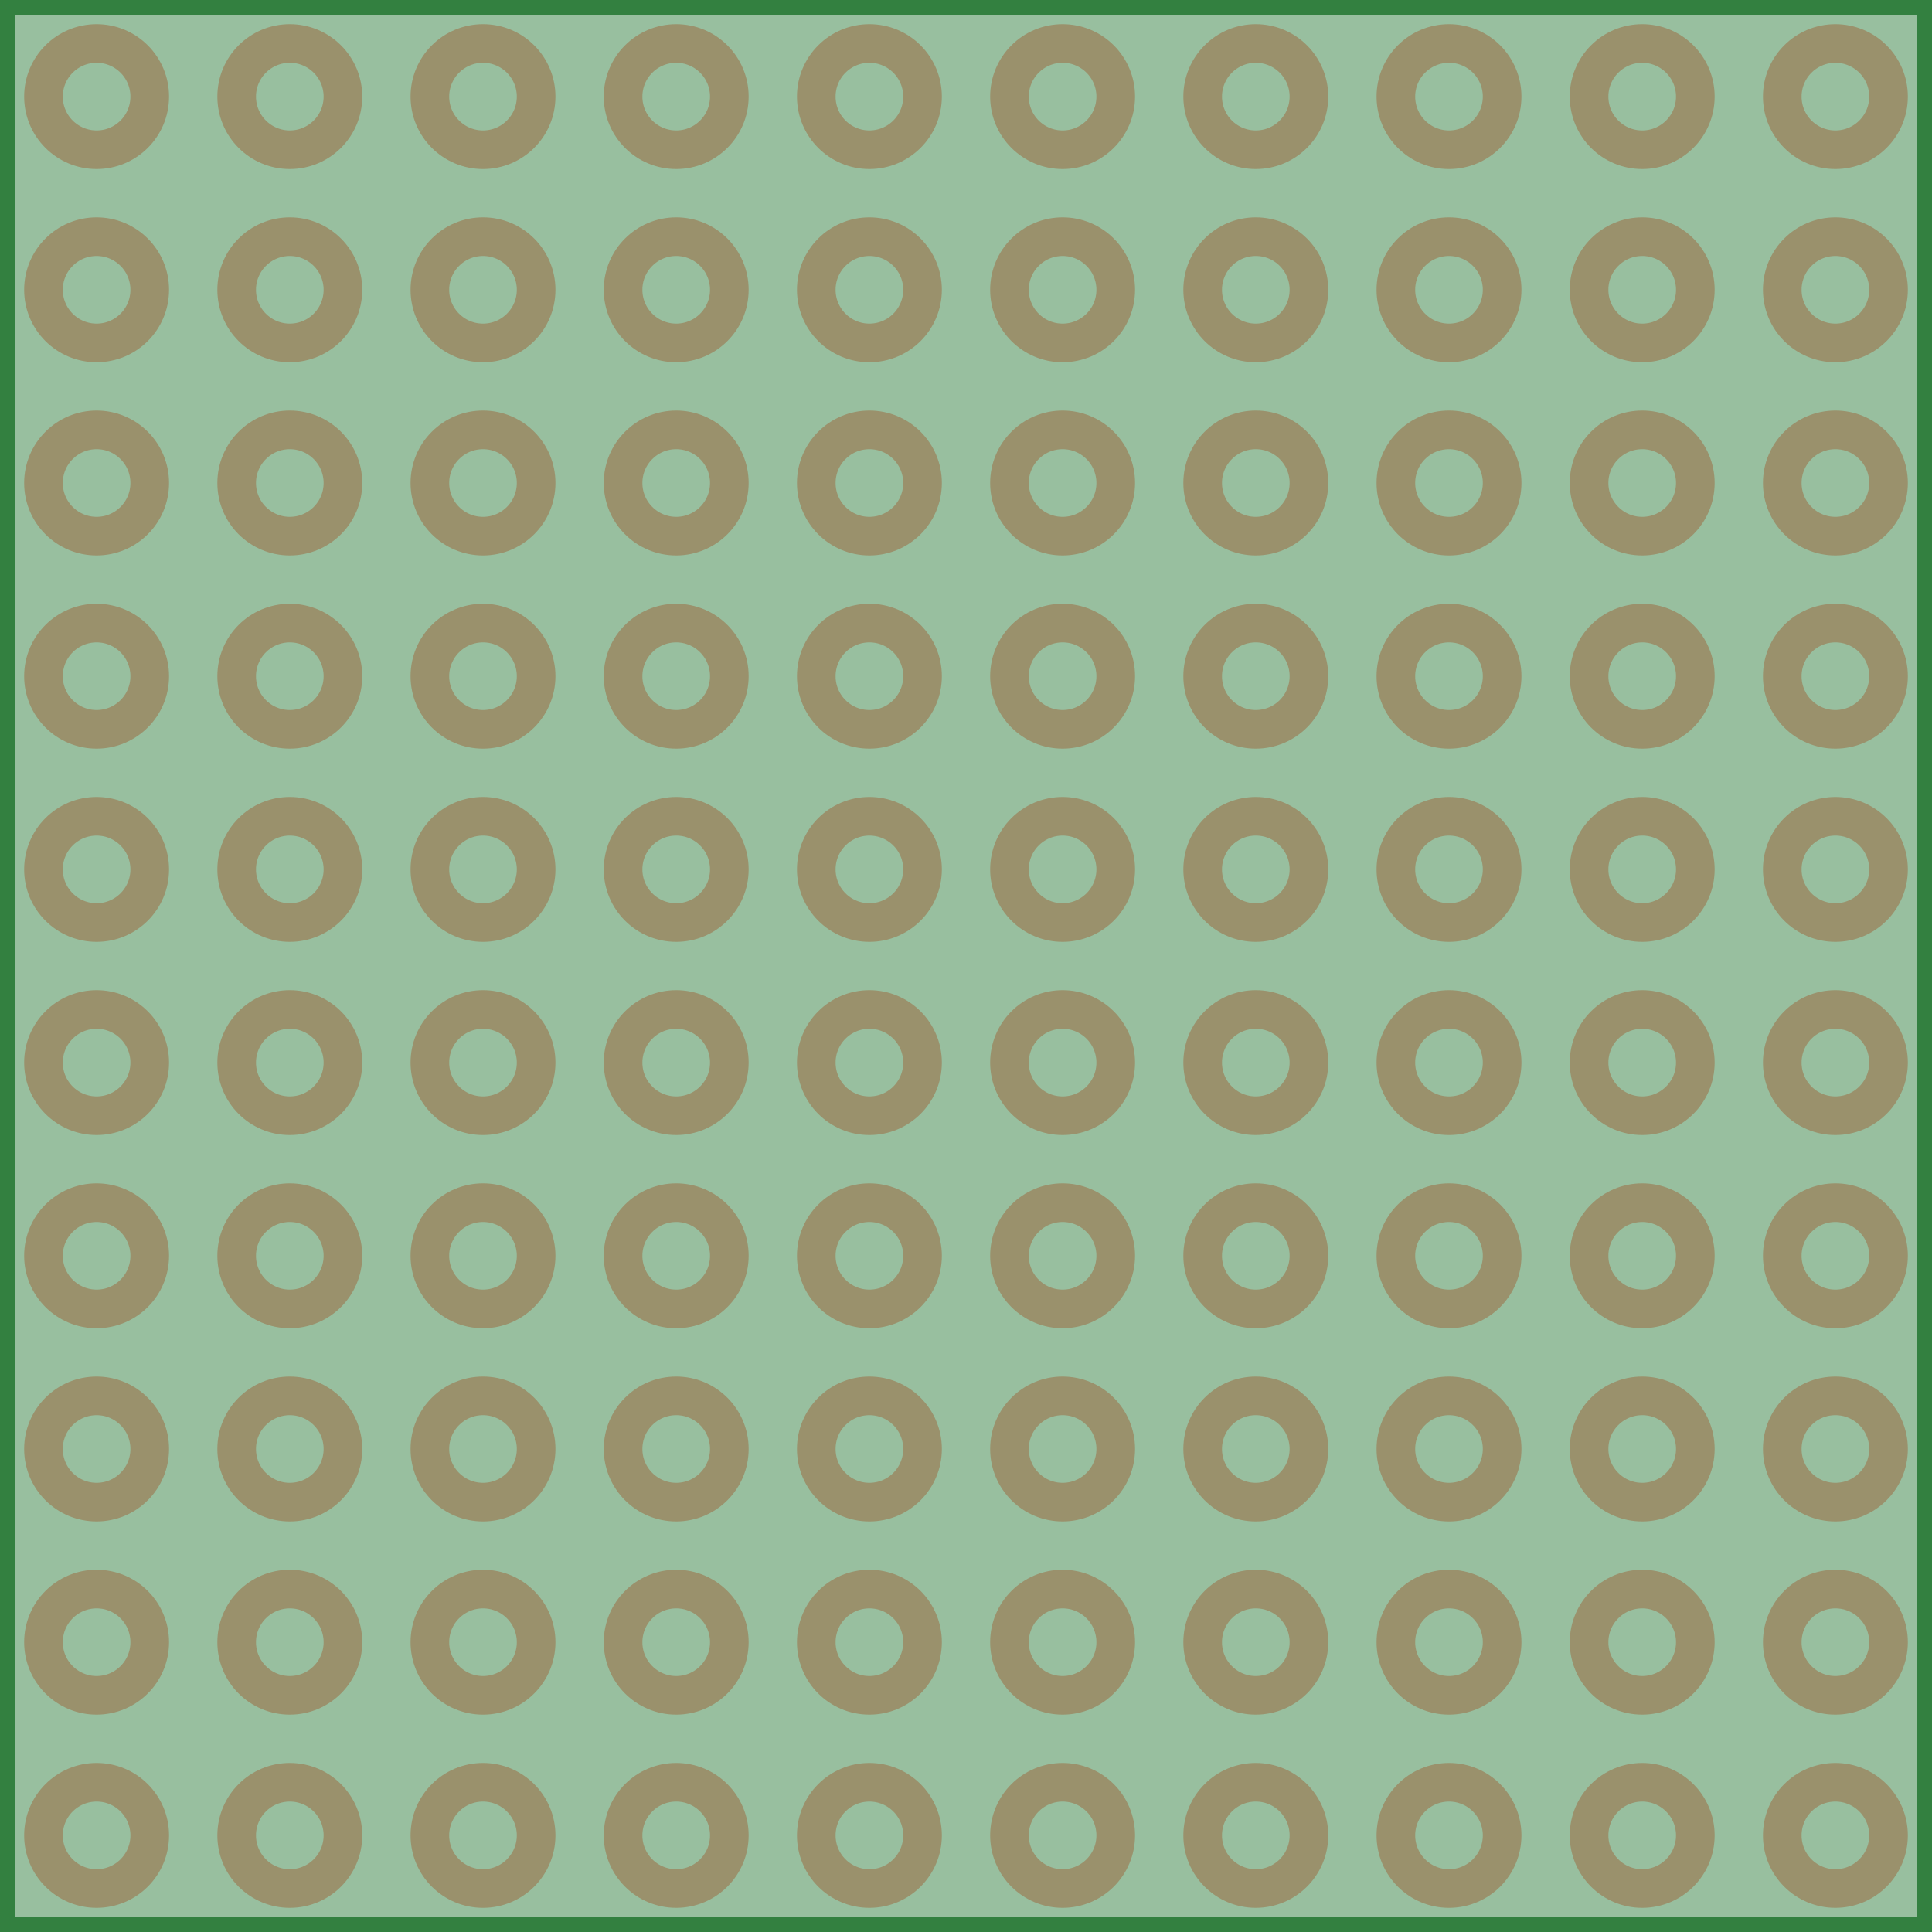
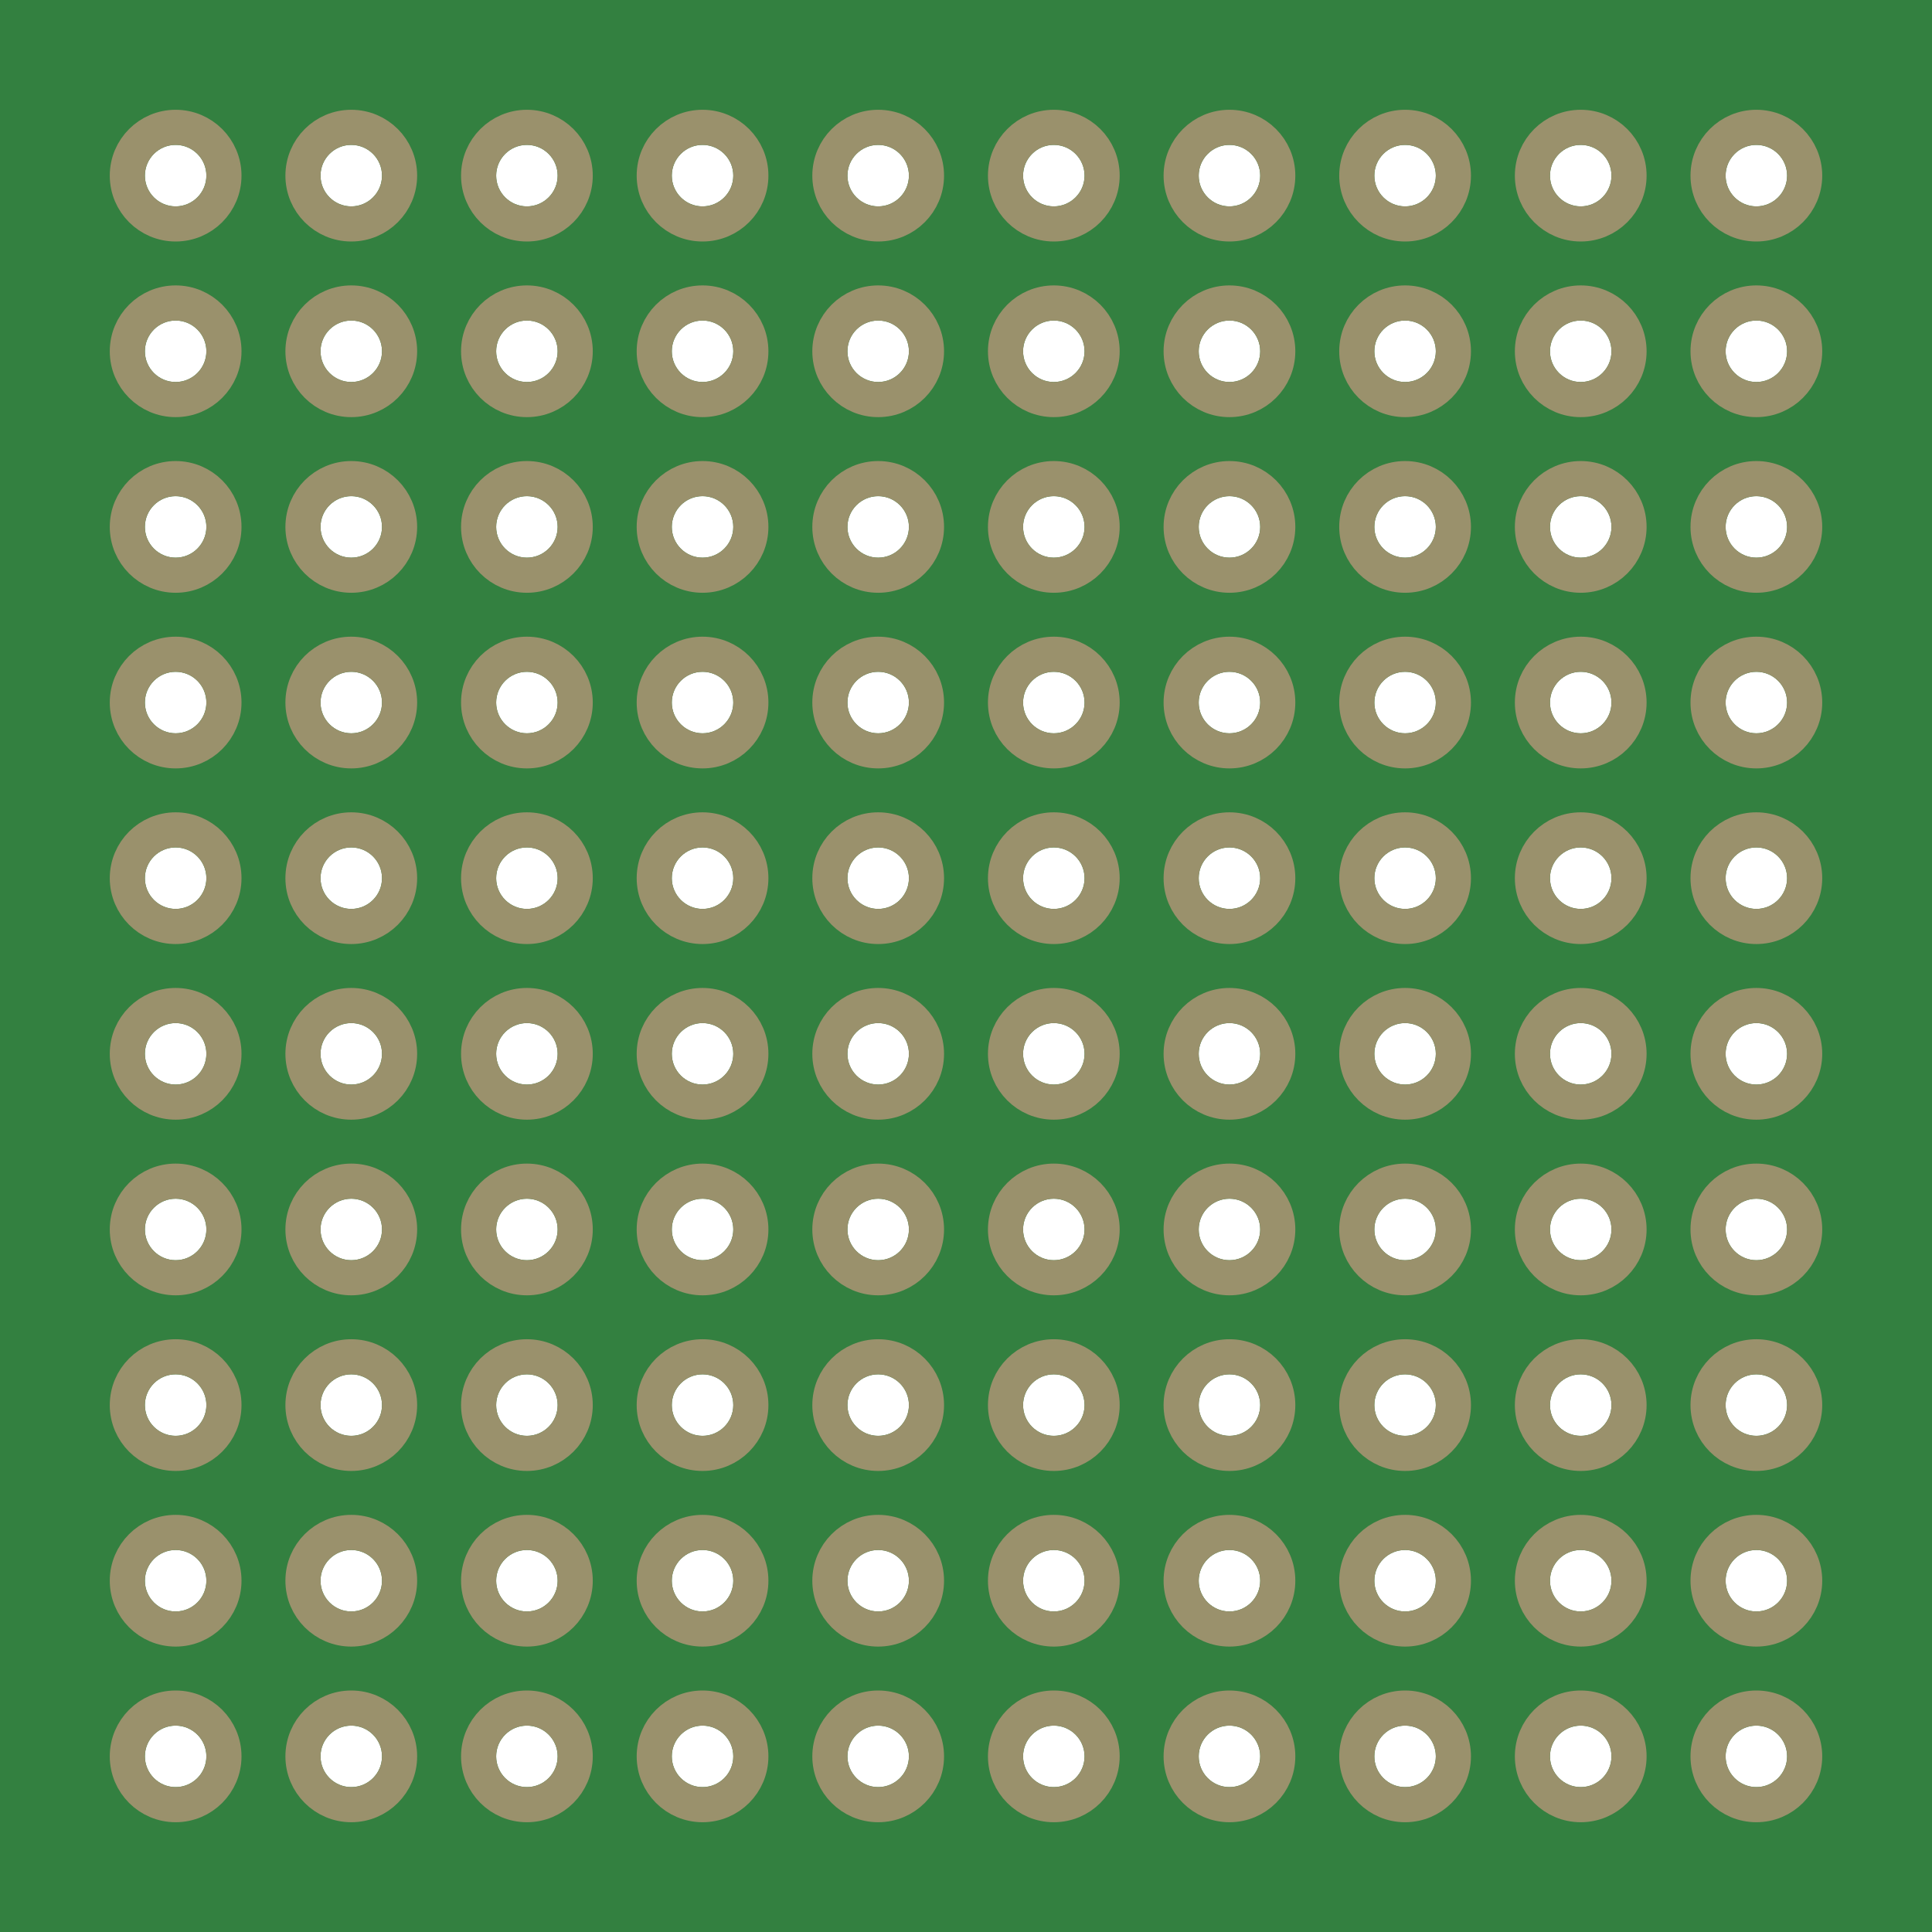
- <svg xmlns="http://www.w3.org/2000/svg" width="1in" height="1in" viewBox="0 0 1000 1000">
-   <g id="board">
-     <rect id="boardoutline" stroke-width="8" stroke="#338040" fill="#338040" style="fill-opacity:0.5;stroke-opacity:1" width="992" height="992" x="4" y="4" />
-     <circle fill="none" cx="50" cy="50" connectorname="0.0" stroke="#9A916C" r="27.5" id="connector0pin" stroke-width="20" />
-     <circle fill="none" cx="150" cy="50" connectorname="1.0" stroke="#9A916C" r="27.5" id="connector1pin" stroke-width="20" />
-     <circle fill="none" cx="250" cy="50" connectorname="2.0" stroke="#9A916C" r="27.5" id="connector2pin" stroke-width="20" />
-     <circle fill="none" cx="350" cy="50" connectorname="3.0" stroke="#9A916C" r="27.5" id="connector3pin" stroke-width="20" />
-     <circle fill="none" cx="450" cy="50" connectorname="4.0" stroke="#9A916C" r="27.5" id="connector4pin" stroke-width="20" />
-     <circle fill="none" cx="550" cy="50" connectorname="5.0" stroke="#9A916C" r="27.5" id="connector5pin" stroke-width="20" />
-     <circle fill="none" cx="650" cy="50" connectorname="6.0" stroke="#9A916C" r="27.5" id="connector6pin" stroke-width="20" />
-     <circle fill="none" cx="750" cy="50" connectorname="7.0" stroke="#9A916C" r="27.5" id="connector7pin" stroke-width="20" />
-     <circle fill="none" cx="850" cy="50" connectorname="8.0" stroke="#9A916C" r="27.5" id="connector8pin" stroke-width="20" />
-     <circle fill="none" cx="950" cy="50" connectorname="9.0" stroke="#9A916C" r="27.5" id="connector9pin" stroke-width="20" />
-     <circle fill="none" cx="50" cy="150" connectorname="0.1" stroke="#9A916C" r="27.5" id="connector200pin" stroke-width="20" />
-     <circle fill="none" cx="150" cy="150" connectorname="1.1" stroke="#9A916C" r="27.5" id="connector201pin" stroke-width="20" />
-     <circle fill="none" cx="250" cy="150" connectorname="2.1" stroke="#9A916C" r="27.5" id="connector202pin" stroke-width="20" />
-     <circle fill="none" cx="350" cy="150" connectorname="3.1" stroke="#9A916C" r="27.5" id="connector203pin" stroke-width="20" />
-     <circle fill="none" cx="450" cy="150" connectorname="4.1" stroke="#9A916C" r="27.5" id="connector204pin" stroke-width="20" />
-     <circle fill="none" cx="550" cy="150" connectorname="5.1" stroke="#9A916C" r="27.5" id="connector205pin" stroke-width="20" />
-     <circle fill="none" cx="650" cy="150" connectorname="6.1" stroke="#9A916C" r="27.5" id="connector206pin" stroke-width="20" />
-     <circle fill="none" cx="750" cy="150" connectorname="7.1" stroke="#9A916C" r="27.5" id="connector207pin" stroke-width="20" />
-     <circle fill="none" cx="850" cy="150" connectorname="8.1" stroke="#9A916C" r="27.5" id="connector208pin" stroke-width="20" />
-     <circle fill="none" cx="950" cy="150" connectorname="9.1" stroke="#9A916C" r="27.5" id="connector209pin" stroke-width="20" />
-     <circle fill="none" cx="50" cy="250" connectorname="0.2" stroke="#9A916C" r="27.5" id="connector400pin" stroke-width="20" />
-     <circle fill="none" cx="150" cy="250" connectorname="1.2" stroke="#9A916C" r="27.5" id="connector401pin" stroke-width="20" />
-     <circle fill="none" cx="250" cy="250" connectorname="2.2" stroke="#9A916C" r="27.5" id="connector402pin" stroke-width="20" />
-     <circle fill="none" cx="350" cy="250" connectorname="3.2" stroke="#9A916C" r="27.5" id="connector403pin" stroke-width="20" />
-     <circle fill="none" cx="450" cy="250" connectorname="4.2" stroke="#9A916C" r="27.5" id="connector404pin" stroke-width="20" />
-     <circle fill="none" cx="550" cy="250" connectorname="5.2" stroke="#9A916C" r="27.5" id="connector405pin" stroke-width="20" />
-     <circle fill="none" cx="650" cy="250" connectorname="6.2" stroke="#9A916C" r="27.5" id="connector406pin" stroke-width="20" />
-     <circle fill="none" cx="750" cy="250" connectorname="7.2" stroke="#9A916C" r="27.5" id="connector407pin" stroke-width="20" />
-     <circle fill="none" cx="850" cy="250" connectorname="8.2" stroke="#9A916C" r="27.5" id="connector408pin" stroke-width="20" />
-     <circle fill="none" cx="950" cy="250" connectorname="9.2" stroke="#9A916C" r="27.5" id="connector409pin" stroke-width="20" />
-     <circle fill="none" cx="50" cy="350" connectorname="0.3" stroke="#9A916C" r="27.5" id="connector600pin" stroke-width="20" />
-     <circle fill="none" cx="150" cy="350" connectorname="1.3" stroke="#9A916C" r="27.5" id="connector601pin" stroke-width="20" />
-     <circle fill="none" cx="250" cy="350" connectorname="2.3" stroke="#9A916C" r="27.5" id="connector602pin" stroke-width="20" />
-     <circle fill="none" cx="350" cy="350" connectorname="3.3" stroke="#9A916C" r="27.5" id="connector603pin" stroke-width="20" />
-     <circle fill="none" cx="450" cy="350" connectorname="4.3" stroke="#9A916C" r="27.5" id="connector604pin" stroke-width="20" />
-     <circle fill="none" cx="550" cy="350" connectorname="5.3" stroke="#9A916C" r="27.5" id="connector605pin" stroke-width="20" />
-     <circle fill="none" cx="650" cy="350" connectorname="6.3" stroke="#9A916C" r="27.5" id="connector606pin" stroke-width="20" />
-     <circle fill="none" cx="750" cy="350" connectorname="7.3" stroke="#9A916C" r="27.5" id="connector607pin" stroke-width="20" />
-     <circle fill="none" cx="850" cy="350" connectorname="8.3" stroke="#9A916C" r="27.5" id="connector608pin" stroke-width="20" />
-     <circle fill="none" cx="950" cy="350" connectorname="9.3" stroke="#9A916C" r="27.5" id="connector609pin" stroke-width="20" />
-     <circle fill="none" cx="50" cy="450" connectorname="0.4" stroke="#9A916C" r="27.5" id="connector800pin" stroke-width="20" />
-     <circle fill="none" cx="150" cy="450" connectorname="1.4" stroke="#9A916C" r="27.5" id="connector801pin" stroke-width="20" />
-     <circle fill="none" cx="250" cy="450" connectorname="2.4" stroke="#9A916C" r="27.5" id="connector802pin" stroke-width="20" />
-     <circle fill="none" cx="350" cy="450" connectorname="3.4" stroke="#9A916C" r="27.5" id="connector803pin" stroke-width="20" />
-     <circle fill="none" cx="450" cy="450" connectorname="4.4" stroke="#9A916C" r="27.5" id="connector804pin" stroke-width="20" />
-     <circle fill="none" cx="550" cy="450" connectorname="5.4" stroke="#9A916C" r="27.5" id="connector805pin" stroke-width="20" />
-     <circle fill="none" cx="650" cy="450" connectorname="6.4" stroke="#9A916C" r="27.5" id="connector806pin" stroke-width="20" />
-     <circle fill="none" cx="750" cy="450" connectorname="7.4" stroke="#9A916C" r="27.5" id="connector807pin" stroke-width="20" />
-     <circle fill="none" cx="850" cy="450" connectorname="8.4" stroke="#9A916C" r="27.5" id="connector808pin" stroke-width="20" />
-     <circle fill="none" cx="950" cy="450" connectorname="9.4" stroke="#9A916C" r="27.5" id="connector809pin" stroke-width="20" />
-     <circle fill="none" cx="50" cy="550" connectorname="0.5" stroke="#9A916C" r="27.5" id="connector1000pin" stroke-width="20" />
-     <circle fill="none" cx="150" cy="550" connectorname="1.5" stroke="#9A916C" r="27.5" id="connector1001pin" stroke-width="20" />
-     <circle fill="none" cx="250" cy="550" connectorname="2.5" stroke="#9A916C" r="27.5" id="connector1002pin" stroke-width="20" />
-     <circle fill="none" cx="350" cy="550" connectorname="3.5" stroke="#9A916C" r="27.5" id="connector1003pin" stroke-width="20" />
-     <circle fill="none" cx="450" cy="550" connectorname="4.5" stroke="#9A916C" r="27.5" id="connector1004pin" stroke-width="20" />
-     <circle fill="none" cx="550" cy="550" connectorname="5.5" stroke="#9A916C" r="27.5" id="connector1005pin" stroke-width="20" />
-     <circle fill="none" cx="650" cy="550" connectorname="6.5" stroke="#9A916C" r="27.5" id="connector1006pin" stroke-width="20" />
-     <circle fill="none" cx="750" cy="550" connectorname="7.5" stroke="#9A916C" r="27.5" id="connector1007pin" stroke-width="20" />
-     <circle fill="none" cx="850" cy="550" connectorname="8.5" stroke="#9A916C" r="27.5" id="connector1008pin" stroke-width="20" />
-     <circle fill="none" cx="950" cy="550" connectorname="9.5" stroke="#9A916C" r="27.5" id="connector1009pin" stroke-width="20" />
-     <circle fill="none" cx="50" cy="650" connectorname="0.6" stroke="#9A916C" r="27.5" id="connector1200pin" stroke-width="20" />
-     <circle fill="none" cx="150" cy="650" connectorname="1.6" stroke="#9A916C" r="27.5" id="connector1201pin" stroke-width="20" />
-     <circle fill="none" cx="250" cy="650" connectorname="2.6" stroke="#9A916C" r="27.5" id="connector1202pin" stroke-width="20" />
-     <circle fill="none" cx="350" cy="650" connectorname="3.6" stroke="#9A916C" r="27.5" id="connector1203pin" stroke-width="20" />
-     <circle fill="none" cx="450" cy="650" connectorname="4.6" stroke="#9A916C" r="27.5" id="connector1204pin" stroke-width="20" />
-     <circle fill="none" cx="550" cy="650" connectorname="5.6" stroke="#9A916C" r="27.5" id="connector1205pin" stroke-width="20" />
-     <circle fill="none" cx="650" cy="650" connectorname="6.6" stroke="#9A916C" r="27.5" id="connector1206pin" stroke-width="20" />
-     <circle fill="none" cx="750" cy="650" connectorname="7.6" stroke="#9A916C" r="27.5" id="connector1207pin" stroke-width="20" />
-     <circle fill="none" cx="850" cy="650" connectorname="8.6" stroke="#9A916C" r="27.5" id="connector1208pin" stroke-width="20" />
-     <circle fill="none" cx="950" cy="650" connectorname="9.6" stroke="#9A916C" r="27.5" id="connector1209pin" stroke-width="20" />
-     <circle fill="none" cx="50" cy="750" connectorname="0.7" stroke="#9A916C" r="27.5" id="connector1400pin" stroke-width="20" />
-     <circle fill="none" cx="150" cy="750" connectorname="1.7" stroke="#9A916C" r="27.5" id="connector1401pin" stroke-width="20" />
-     <circle fill="none" cx="250" cy="750" connectorname="2.7" stroke="#9A916C" r="27.5" id="connector1402pin" stroke-width="20" />
-     <circle fill="none" cx="350" cy="750" connectorname="3.7" stroke="#9A916C" r="27.5" id="connector1403pin" stroke-width="20" />
-     <circle fill="none" cx="450" cy="750" connectorname="4.7" stroke="#9A916C" r="27.5" id="connector1404pin" stroke-width="20" />
-     <circle fill="none" cx="550" cy="750" connectorname="5.7" stroke="#9A916C" r="27.5" id="connector1405pin" stroke-width="20" />
-     <circle fill="none" cx="650" cy="750" connectorname="6.7" stroke="#9A916C" r="27.5" id="connector1406pin" stroke-width="20" />
-     <circle fill="none" cx="750" cy="750" connectorname="7.7" stroke="#9A916C" r="27.5" id="connector1407pin" stroke-width="20" />
-     <circle fill="none" cx="850" cy="750" connectorname="8.7" stroke="#9A916C" r="27.5" id="connector1408pin" stroke-width="20" />
-     <circle fill="none" cx="950" cy="750" connectorname="9.7" stroke="#9A916C" r="27.5" id="connector1409pin" stroke-width="20" />
-     <circle fill="none" cx="50" cy="850" connectorname="0.8" stroke="#9A916C" r="27.5" id="connector1600pin" stroke-width="20" />
-     <circle fill="none" cx="150" cy="850" connectorname="1.8" stroke="#9A916C" r="27.5" id="connector1601pin" stroke-width="20" />
-     <circle fill="none" cx="250" cy="850" connectorname="2.8" stroke="#9A916C" r="27.5" id="connector1602pin" stroke-width="20" />
-     <circle fill="none" cx="350" cy="850" connectorname="3.8" stroke="#9A916C" r="27.5" id="connector1603pin" stroke-width="20" />
-     <circle fill="none" cx="450" cy="850" connectorname="4.8" stroke="#9A916C" r="27.5" id="connector1604pin" stroke-width="20" />
-     <circle fill="none" cx="550" cy="850" connectorname="5.8" stroke="#9A916C" r="27.5" id="connector1605pin" stroke-width="20" />
-     <circle fill="none" cx="650" cy="850" connectorname="6.8" stroke="#9A916C" r="27.5" id="connector1606pin" stroke-width="20" />
-     <circle fill="none" cx="750" cy="850" connectorname="7.8" stroke="#9A916C" r="27.5" id="connector1607pin" stroke-width="20" />
-     <circle fill="none" cx="850" cy="850" connectorname="8.8" stroke="#9A916C" r="27.5" id="connector1608pin" stroke-width="20" />
-     <circle fill="none" cx="950" cy="850" connectorname="9.8" stroke="#9A916C" r="27.5" id="connector1609pin" stroke-width="20" />
-     <circle fill="none" cx="50" cy="950" connectorname="0.9" stroke="#9A916C" r="27.5" id="connector1800pin" stroke-width="20" />
-     <circle fill="none" cx="150" cy="950" connectorname="1.9" stroke="#9A916C" r="27.5" id="connector1801pin" stroke-width="20" />
-     <circle fill="none" cx="250" cy="950" connectorname="2.9" stroke="#9A916C" r="27.5" id="connector1802pin" stroke-width="20" />
-     <circle fill="none" cx="350" cy="950" connectorname="3.9" stroke="#9A916C" r="27.5" id="connector1803pin" stroke-width="20" />
-     <circle fill="none" cx="450" cy="950" connectorname="4.9" stroke="#9A916C" r="27.5" id="connector1804pin" stroke-width="20" />
-     <circle fill="none" cx="550" cy="950" connectorname="5.9" stroke="#9A916C" r="27.5" id="connector1805pin" stroke-width="20" />
-     <circle fill="none" cx="650" cy="950" connectorname="6.9" stroke="#9A916C" r="27.5" id="connector1806pin" stroke-width="20" />
-     <circle fill="none" cx="750" cy="950" connectorname="7.9" stroke="#9A916C" r="27.5" id="connector1807pin" stroke-width="20" />
-     <circle fill="none" cx="850" cy="950" connectorname="8.9" stroke="#9A916C" r="27.5" id="connector1808pin" stroke-width="20" />
-     <circle fill="none" cx="950" cy="950" connectorname="9.9" stroke="#9A916C" r="27.5" id="connector1809pin" stroke-width="20" />
-   </g>
+ <svg xmlns="http://www.w3.org/2000/svg" width="1.1in" height="1.1in" viewBox="0 0 1100 1100">
+   <path id="boardoutline" stroke-width="0" stroke="none" fill="#338040" fill-opacity="1" d="M0,0L1100,0 1100,1100 0,1100z M82.5,100a17.5,17.5 0 1 0 35,0 17.5,17.5 0 1 0 -35,0z M182.5,100a17.5,17.5 0 1 0 35,0 17.5,17.5 0 1 0 -35,0z M282.5,100a17.5,17.5 0 1 0 35,0 17.5,17.5 0 1 0 -35,0z M382.5,100a17.5,17.5 0 1 0 35,0 17.5,17.5 0 1 0 -35,0z M482.5,100a17.5,17.5 0 1 0 35,0 17.5,17.5 0 1 0 -35,0z M582.5,100a17.5,17.5 0 1 0 35,0 17.5,17.5 0 1 0 -35,0z M682.5,100a17.5,17.5 0 1 0 35,0 17.5,17.5 0 1 0 -35,0z M782.5,100a17.5,17.5 0 1 0 35,0 17.5,17.5 0 1 0 -35,0z M882.5,100a17.5,17.5 0 1 0 35,0 17.5,17.5 0 1 0 -35,0z M982.5,100a17.5,17.5 0 1 0 35,0 17.5,17.5 0 1 0 -35,0z M82.5,200a17.5,17.5 0 1 0 35,0 17.5,17.5 0 1 0 -35,0z M182.5,200a17.5,17.5 0 1 0 35,0 17.5,17.5 0 1 0 -35,0z M282.5,200a17.5,17.5 0 1 0 35,0 17.5,17.5 0 1 0 -35,0z M382.5,200a17.5,17.5 0 1 0 35,0 17.5,17.5 0 1 0 -35,0z M482.5,200a17.5,17.5 0 1 0 35,0 17.5,17.5 0 1 0 -35,0z M582.5,200a17.5,17.5 0 1 0 35,0 17.5,17.5 0 1 0 -35,0z M682.5,200a17.5,17.5 0 1 0 35,0 17.5,17.5 0 1 0 -35,0z M782.5,200a17.5,17.5 0 1 0 35,0 17.5,17.5 0 1 0 -35,0z M882.5,200a17.5,17.5 0 1 0 35,0 17.5,17.5 0 1 0 -35,0z M982.5,200a17.5,17.5 0 1 0 35,0 17.5,17.5 0 1 0 -35,0z M82.5,300a17.5,17.5 0 1 0 35,0 17.5,17.5 0 1 0 -35,0z M182.5,300a17.5,17.5 0 1 0 35,0 17.5,17.5 0 1 0 -35,0z M282.5,300a17.5,17.5 0 1 0 35,0 17.5,17.5 0 1 0 -35,0z M382.5,300a17.5,17.5 0 1 0 35,0 17.5,17.5 0 1 0 -35,0z M482.5,300a17.5,17.5 0 1 0 35,0 17.5,17.5 0 1 0 -35,0z M582.5,300a17.5,17.5 0 1 0 35,0 17.5,17.5 0 1 0 -35,0z M682.5,300a17.5,17.5 0 1 0 35,0 17.5,17.5 0 1 0 -35,0z M782.5,300a17.5,17.5 0 1 0 35,0 17.5,17.5 0 1 0 -35,0z M882.5,300a17.5,17.5 0 1 0 35,0 17.5,17.5 0 1 0 -35,0z M982.5,300a17.5,17.5 0 1 0 35,0 17.5,17.5 0 1 0 -35,0z M82.5,400a17.5,17.5 0 1 0 35,0 17.5,17.5 0 1 0 -35,0z M182.5,400a17.5,17.5 0 1 0 35,0 17.5,17.5 0 1 0 -35,0z M282.5,400a17.5,17.5 0 1 0 35,0 17.5,17.5 0 1 0 -35,0z M382.5,400a17.5,17.5 0 1 0 35,0 17.5,17.5 0 1 0 -35,0z M482.5,400a17.5,17.5 0 1 0 35,0 17.5,17.5 0 1 0 -35,0z M582.5,400a17.5,17.5 0 1 0 35,0 17.5,17.5 0 1 0 -35,0z M682.5,400a17.5,17.5 0 1 0 35,0 17.5,17.5 0 1 0 -35,0z M782.5,400a17.5,17.5 0 1 0 35,0 17.5,17.5 0 1 0 -35,0z M882.5,400a17.5,17.5 0 1 0 35,0 17.5,17.5 0 1 0 -35,0z M982.5,400a17.5,17.5 0 1 0 35,0 17.5,17.5 0 1 0 -35,0z M82.5,500a17.5,17.5 0 1 0 35,0 17.5,17.5 0 1 0 -35,0z M182.5,500a17.5,17.5 0 1 0 35,0 17.5,17.5 0 1 0 -35,0z M282.5,500a17.5,17.5 0 1 0 35,0 17.5,17.5 0 1 0 -35,0z M382.5,500a17.5,17.5 0 1 0 35,0 17.5,17.5 0 1 0 -35,0z M482.5,500a17.5,17.5 0 1 0 35,0 17.5,17.5 0 1 0 -35,0z M582.5,500a17.5,17.5 0 1 0 35,0 17.5,17.5 0 1 0 -35,0z M682.5,500a17.5,17.5 0 1 0 35,0 17.5,17.5 0 1 0 -35,0z M782.5,500a17.5,17.5 0 1 0 35,0 17.5,17.5 0 1 0 -35,0z M882.5,500a17.5,17.5 0 1 0 35,0 17.5,17.5 0 1 0 -35,0z M982.5,500a17.5,17.5 0 1 0 35,0 17.5,17.5 0 1 0 -35,0z M82.5,600a17.5,17.5 0 1 0 35,0 17.5,17.5 0 1 0 -35,0z M182.5,600a17.5,17.5 0 1 0 35,0 17.5,17.5 0 1 0 -35,0z M282.5,600a17.5,17.5 0 1 0 35,0 17.5,17.5 0 1 0 -35,0z M382.5,600a17.5,17.5 0 1 0 35,0 17.5,17.5 0 1 0 -35,0z M482.5,600a17.5,17.5 0 1 0 35,0 17.5,17.5 0 1 0 -35,0z M582.5,600a17.5,17.5 0 1 0 35,0 17.5,17.5 0 1 0 -35,0z M682.5,600a17.5,17.5 0 1 0 35,0 17.5,17.5 0 1 0 -35,0z M782.5,600a17.5,17.5 0 1 0 35,0 17.5,17.5 0 1 0 -35,0z M882.5,600a17.5,17.5 0 1 0 35,0 17.5,17.5 0 1 0 -35,0z M982.5,600a17.5,17.5 0 1 0 35,0 17.5,17.5 0 1 0 -35,0z M82.5,700a17.5,17.5 0 1 0 35,0 17.5,17.5 0 1 0 -35,0z M182.5,700a17.5,17.5 0 1 0 35,0 17.5,17.5 0 1 0 -35,0z M282.5,700a17.5,17.5 0 1 0 35,0 17.5,17.5 0 1 0 -35,0z M382.5,700a17.5,17.5 0 1 0 35,0 17.5,17.5 0 1 0 -35,0z M482.5,700a17.5,17.5 0 1 0 35,0 17.5,17.5 0 1 0 -35,0z M582.5,700a17.5,17.5 0 1 0 35,0 17.5,17.5 0 1 0 -35,0z M682.5,700a17.5,17.5 0 1 0 35,0 17.5,17.5 0 1 0 -35,0z M782.5,700a17.5,17.5 0 1 0 35,0 17.5,17.5 0 1 0 -35,0z M882.5,700a17.5,17.5 0 1 0 35,0 17.5,17.5 0 1 0 -35,0z M982.5,700a17.5,17.5 0 1 0 35,0 17.5,17.5 0 1 0 -35,0z M82.5,800a17.5,17.5 0 1 0 35,0 17.5,17.5 0 1 0 -35,0z M182.5,800a17.5,17.5 0 1 0 35,0 17.5,17.5 0 1 0 -35,0z M282.5,800a17.5,17.5 0 1 0 35,0 17.5,17.5 0 1 0 -35,0z M382.5,800a17.5,17.5 0 1 0 35,0 17.5,17.5 0 1 0 -35,0z M482.5,800a17.5,17.5 0 1 0 35,0 17.5,17.5 0 1 0 -35,0z M582.5,800a17.5,17.5 0 1 0 35,0 17.5,17.5 0 1 0 -35,0z M682.5,800a17.5,17.5 0 1 0 35,0 17.5,17.5 0 1 0 -35,0z M782.5,800a17.5,17.5 0 1 0 35,0 17.5,17.5 0 1 0 -35,0z M882.5,800a17.5,17.5 0 1 0 35,0 17.5,17.5 0 1 0 -35,0z M982.5,800a17.5,17.5 0 1 0 35,0 17.5,17.5 0 1 0 -35,0z M82.5,900a17.5,17.5 0 1 0 35,0 17.5,17.5 0 1 0 -35,0z M182.5,900a17.5,17.5 0 1 0 35,0 17.5,17.5 0 1 0 -35,0z M282.5,900a17.5,17.5 0 1 0 35,0 17.5,17.5 0 1 0 -35,0z M382.5,900a17.5,17.5 0 1 0 35,0 17.5,17.5 0 1 0 -35,0z M482.5,900a17.5,17.5 0 1 0 35,0 17.5,17.5 0 1 0 -35,0z M582.5,900a17.5,17.5 0 1 0 35,0 17.5,17.5 0 1 0 -35,0z M682.5,900a17.5,17.5 0 1 0 35,0 17.5,17.5 0 1 0 -35,0z M782.5,900a17.5,17.5 0 1 0 35,0 17.5,17.5 0 1 0 -35,0z M882.5,900a17.5,17.5 0 1 0 35,0 17.5,17.5 0 1 0 -35,0z M982.5,900a17.5,17.5 0 1 0 35,0 17.5,17.5 0 1 0 -35,0z M82.5,1000a17.5,17.5 0 1 0 35,0 17.5,17.5 0 1 0 -35,0z M182.5,1000a17.5,17.5 0 1 0 35,0 17.5,17.5 0 1 0 -35,0z M282.5,1000a17.5,17.5 0 1 0 35,0 17.5,17.5 0 1 0 -35,0z M382.5,1000a17.5,17.5 0 1 0 35,0 17.5,17.5 0 1 0 -35,0z M482.5,1000a17.5,17.5 0 1 0 35,0 17.5,17.5 0 1 0 -35,0z M582.5,1000a17.5,17.5 0 1 0 35,0 17.5,17.5 0 1 0 -35,0z M682.5,1000a17.5,17.5 0 1 0 35,0 17.5,17.5 0 1 0 -35,0z M782.5,1000a17.5,17.5 0 1 0 35,0 17.5,17.5 0 1 0 -35,0z M882.5,1000a17.5,17.5 0 1 0 35,0 17.5,17.5 0 1 0 -35,0z M982.5,1000a17.5,17.5 0 1 0 35,0 17.5,17.5 0 1 0 -35,0z " />
+   <path stroke-width="8" stroke="#338040" fill="none" stroke-opacity="1" d="M4,4L1092,4 1092,1092 4,1092z" />
+   <circle fill="none" cx="100" cy="100" connectorname="0.0" stroke="#9A916C" r="27.5" id="connector0pin" stroke-width="20" />
+   <circle fill="none" cx="200" cy="100" connectorname="1.0" stroke="#9A916C" r="27.5" id="connector1pin" stroke-width="20" />
+   <circle fill="none" cx="300" cy="100" connectorname="2.0" stroke="#9A916C" r="27.5" id="connector2pin" stroke-width="20" />
+   <circle fill="none" cx="400" cy="100" connectorname="3.0" stroke="#9A916C" r="27.5" id="connector3pin" stroke-width="20" />
+   <circle fill="none" cx="500" cy="100" connectorname="4.0" stroke="#9A916C" r="27.5" id="connector4pin" stroke-width="20" />
+   <circle fill="none" cx="600" cy="100" connectorname="5.0" stroke="#9A916C" r="27.5" id="connector5pin" stroke-width="20" />
+   <circle fill="none" cx="700" cy="100" connectorname="6.0" stroke="#9A916C" r="27.5" id="connector6pin" stroke-width="20" />
+   <circle fill="none" cx="800" cy="100" connectorname="7.0" stroke="#9A916C" r="27.5" id="connector7pin" stroke-width="20" />
+   <circle fill="none" cx="900" cy="100" connectorname="8.0" stroke="#9A916C" r="27.5" id="connector8pin" stroke-width="20" />
+   <circle fill="none" cx="1000" cy="100" connectorname="9.0" stroke="#9A916C" r="27.5" id="connector9pin" stroke-width="20" />
+   <circle fill="none" cx="100" cy="200" connectorname="0.1" stroke="#9A916C" r="27.5" id="connector200pin" stroke-width="20" />
+   <circle fill="none" cx="200" cy="200" connectorname="1.1" stroke="#9A916C" r="27.5" id="connector201pin" stroke-width="20" />
+   <circle fill="none" cx="300" cy="200" connectorname="2.1" stroke="#9A916C" r="27.5" id="connector202pin" stroke-width="20" />
+   <circle fill="none" cx="400" cy="200" connectorname="3.1" stroke="#9A916C" r="27.5" id="connector203pin" stroke-width="20" />
+   <circle fill="none" cx="500" cy="200" connectorname="4.1" stroke="#9A916C" r="27.5" id="connector204pin" stroke-width="20" />
+   <circle fill="none" cx="600" cy="200" connectorname="5.1" stroke="#9A916C" r="27.5" id="connector205pin" stroke-width="20" />
+   <circle fill="none" cx="700" cy="200" connectorname="6.1" stroke="#9A916C" r="27.5" id="connector206pin" stroke-width="20" />
+   <circle fill="none" cx="800" cy="200" connectorname="7.1" stroke="#9A916C" r="27.5" id="connector207pin" stroke-width="20" />
+   <circle fill="none" cx="900" cy="200" connectorname="8.1" stroke="#9A916C" r="27.5" id="connector208pin" stroke-width="20" />
+   <circle fill="none" cx="1000" cy="200" connectorname="9.1" stroke="#9A916C" r="27.5" id="connector209pin" stroke-width="20" />
+   <circle fill="none" cx="100" cy="300" connectorname="0.2" stroke="#9A916C" r="27.5" id="connector400pin" stroke-width="20" />
+   <circle fill="none" cx="200" cy="300" connectorname="1.2" stroke="#9A916C" r="27.5" id="connector401pin" stroke-width="20" />
+   <circle fill="none" cx="300" cy="300" connectorname="2.2" stroke="#9A916C" r="27.5" id="connector402pin" stroke-width="20" />
+   <circle fill="none" cx="400" cy="300" connectorname="3.2" stroke="#9A916C" r="27.5" id="connector403pin" stroke-width="20" />
+   <circle fill="none" cx="500" cy="300" connectorname="4.2" stroke="#9A916C" r="27.5" id="connector404pin" stroke-width="20" />
+   <circle fill="none" cx="600" cy="300" connectorname="5.2" stroke="#9A916C" r="27.5" id="connector405pin" stroke-width="20" />
+   <circle fill="none" cx="700" cy="300" connectorname="6.2" stroke="#9A916C" r="27.5" id="connector406pin" stroke-width="20" />
+   <circle fill="none" cx="800" cy="300" connectorname="7.2" stroke="#9A916C" r="27.5" id="connector407pin" stroke-width="20" />
+   <circle fill="none" cx="900" cy="300" connectorname="8.2" stroke="#9A916C" r="27.5" id="connector408pin" stroke-width="20" />
+   <circle fill="none" cx="1000" cy="300" connectorname="9.2" stroke="#9A916C" r="27.5" id="connector409pin" stroke-width="20" />
+   <circle fill="none" cx="100" cy="400" connectorname="0.3" stroke="#9A916C" r="27.5" id="connector600pin" stroke-width="20" />
+   <circle fill="none" cx="200" cy="400" connectorname="1.3" stroke="#9A916C" r="27.5" id="connector601pin" stroke-width="20" />
+   <circle fill="none" cx="300" cy="400" connectorname="2.3" stroke="#9A916C" r="27.5" id="connector602pin" stroke-width="20" />
+   <circle fill="none" cx="400" cy="400" connectorname="3.3" stroke="#9A916C" r="27.5" id="connector603pin" stroke-width="20" />
+   <circle fill="none" cx="500" cy="400" connectorname="4.3" stroke="#9A916C" r="27.5" id="connector604pin" stroke-width="20" />
+   <circle fill="none" cx="600" cy="400" connectorname="5.3" stroke="#9A916C" r="27.5" id="connector605pin" stroke-width="20" />
+   <circle fill="none" cx="700" cy="400" connectorname="6.3" stroke="#9A916C" r="27.5" id="connector606pin" stroke-width="20" />
+   <circle fill="none" cx="800" cy="400" connectorname="7.3" stroke="#9A916C" r="27.5" id="connector607pin" stroke-width="20" />
+   <circle fill="none" cx="900" cy="400" connectorname="8.3" stroke="#9A916C" r="27.5" id="connector608pin" stroke-width="20" />
+   <circle fill="none" cx="1000" cy="400" connectorname="9.3" stroke="#9A916C" r="27.5" id="connector609pin" stroke-width="20" />
+   <circle fill="none" cx="100" cy="500" connectorname="0.4" stroke="#9A916C" r="27.5" id="connector800pin" stroke-width="20" />
+   <circle fill="none" cx="200" cy="500" connectorname="1.4" stroke="#9A916C" r="27.5" id="connector801pin" stroke-width="20" />
+   <circle fill="none" cx="300" cy="500" connectorname="2.4" stroke="#9A916C" r="27.5" id="connector802pin" stroke-width="20" />
+   <circle fill="none" cx="400" cy="500" connectorname="3.4" stroke="#9A916C" r="27.5" id="connector803pin" stroke-width="20" />
+   <circle fill="none" cx="500" cy="500" connectorname="4.4" stroke="#9A916C" r="27.5" id="connector804pin" stroke-width="20" />
+   <circle fill="none" cx="600" cy="500" connectorname="5.4" stroke="#9A916C" r="27.5" id="connector805pin" stroke-width="20" />
+   <circle fill="none" cx="700" cy="500" connectorname="6.4" stroke="#9A916C" r="27.5" id="connector806pin" stroke-width="20" />
+   <circle fill="none" cx="800" cy="500" connectorname="7.4" stroke="#9A916C" r="27.5" id="connector807pin" stroke-width="20" />
+   <circle fill="none" cx="900" cy="500" connectorname="8.4" stroke="#9A916C" r="27.5" id="connector808pin" stroke-width="20" />
+   <circle fill="none" cx="1000" cy="500" connectorname="9.4" stroke="#9A916C" r="27.5" id="connector809pin" stroke-width="20" />
+   <circle fill="none" cx="100" cy="600" connectorname="0.5" stroke="#9A916C" r="27.5" id="connector1000pin" stroke-width="20" />
+   <circle fill="none" cx="200" cy="600" connectorname="1.5" stroke="#9A916C" r="27.5" id="connector1001pin" stroke-width="20" />
+   <circle fill="none" cx="300" cy="600" connectorname="2.5" stroke="#9A916C" r="27.5" id="connector1002pin" stroke-width="20" />
+   <circle fill="none" cx="400" cy="600" connectorname="3.5" stroke="#9A916C" r="27.5" id="connector1003pin" stroke-width="20" />
+   <circle fill="none" cx="500" cy="600" connectorname="4.5" stroke="#9A916C" r="27.5" id="connector1004pin" stroke-width="20" />
+   <circle fill="none" cx="600" cy="600" connectorname="5.5" stroke="#9A916C" r="27.5" id="connector1005pin" stroke-width="20" />
+   <circle fill="none" cx="700" cy="600" connectorname="6.5" stroke="#9A916C" r="27.5" id="connector1006pin" stroke-width="20" />
+   <circle fill="none" cx="800" cy="600" connectorname="7.5" stroke="#9A916C" r="27.5" id="connector1007pin" stroke-width="20" />
+   <circle fill="none" cx="900" cy="600" connectorname="8.5" stroke="#9A916C" r="27.5" id="connector1008pin" stroke-width="20" />
+   <circle fill="none" cx="1000" cy="600" connectorname="9.5" stroke="#9A916C" r="27.5" id="connector1009pin" stroke-width="20" />
+   <circle fill="none" cx="100" cy="700" connectorname="0.6" stroke="#9A916C" r="27.5" id="connector1200pin" stroke-width="20" />
+   <circle fill="none" cx="200" cy="700" connectorname="1.6" stroke="#9A916C" r="27.5" id="connector1201pin" stroke-width="20" />
+   <circle fill="none" cx="300" cy="700" connectorname="2.6" stroke="#9A916C" r="27.5" id="connector1202pin" stroke-width="20" />
+   <circle fill="none" cx="400" cy="700" connectorname="3.6" stroke="#9A916C" r="27.5" id="connector1203pin" stroke-width="20" />
+   <circle fill="none" cx="500" cy="700" connectorname="4.6" stroke="#9A916C" r="27.5" id="connector1204pin" stroke-width="20" />
+   <circle fill="none" cx="600" cy="700" connectorname="5.6" stroke="#9A916C" r="27.5" id="connector1205pin" stroke-width="20" />
+   <circle fill="none" cx="700" cy="700" connectorname="6.6" stroke="#9A916C" r="27.5" id="connector1206pin" stroke-width="20" />
+   <circle fill="none" cx="800" cy="700" connectorname="7.6" stroke="#9A916C" r="27.5" id="connector1207pin" stroke-width="20" />
+   <circle fill="none" cx="900" cy="700" connectorname="8.6" stroke="#9A916C" r="27.5" id="connector1208pin" stroke-width="20" />
+   <circle fill="none" cx="1000" cy="700" connectorname="9.6" stroke="#9A916C" r="27.5" id="connector1209pin" stroke-width="20" />
+   <circle fill="none" cx="100" cy="800" connectorname="0.7" stroke="#9A916C" r="27.5" id="connector1400pin" stroke-width="20" />
+   <circle fill="none" cx="200" cy="800" connectorname="1.7" stroke="#9A916C" r="27.5" id="connector1401pin" stroke-width="20" />
+   <circle fill="none" cx="300" cy="800" connectorname="2.7" stroke="#9A916C" r="27.5" id="connector1402pin" stroke-width="20" />
+   <circle fill="none" cx="400" cy="800" connectorname="3.7" stroke="#9A916C" r="27.5" id="connector1403pin" stroke-width="20" />
+   <circle fill="none" cx="500" cy="800" connectorname="4.7" stroke="#9A916C" r="27.5" id="connector1404pin" stroke-width="20" />
+   <circle fill="none" cx="600" cy="800" connectorname="5.7" stroke="#9A916C" r="27.5" id="connector1405pin" stroke-width="20" />
+   <circle fill="none" cx="700" cy="800" connectorname="6.7" stroke="#9A916C" r="27.5" id="connector1406pin" stroke-width="20" />
+   <circle fill="none" cx="800" cy="800" connectorname="7.7" stroke="#9A916C" r="27.5" id="connector1407pin" stroke-width="20" />
+   <circle fill="none" cx="900" cy="800" connectorname="8.7" stroke="#9A916C" r="27.5" id="connector1408pin" stroke-width="20" />
+   <circle fill="none" cx="1000" cy="800" connectorname="9.7" stroke="#9A916C" r="27.5" id="connector1409pin" stroke-width="20" />
+   <circle fill="none" cx="100" cy="900" connectorname="0.8" stroke="#9A916C" r="27.5" id="connector1600pin" stroke-width="20" />
+   <circle fill="none" cx="200" cy="900" connectorname="1.8" stroke="#9A916C" r="27.5" id="connector1601pin" stroke-width="20" />
+   <circle fill="none" cx="300" cy="900" connectorname="2.8" stroke="#9A916C" r="27.5" id="connector1602pin" stroke-width="20" />
+   <circle fill="none" cx="400" cy="900" connectorname="3.8" stroke="#9A916C" r="27.5" id="connector1603pin" stroke-width="20" />
+   <circle fill="none" cx="500" cy="900" connectorname="4.8" stroke="#9A916C" r="27.5" id="connector1604pin" stroke-width="20" />
+   <circle fill="none" cx="600" cy="900" connectorname="5.8" stroke="#9A916C" r="27.5" id="connector1605pin" stroke-width="20" />
+   <circle fill="none" cx="700" cy="900" connectorname="6.8" stroke="#9A916C" r="27.5" id="connector1606pin" stroke-width="20" />
+   <circle fill="none" cx="800" cy="900" connectorname="7.8" stroke="#9A916C" r="27.5" id="connector1607pin" stroke-width="20" />
+   <circle fill="none" cx="900" cy="900" connectorname="8.8" stroke="#9A916C" r="27.5" id="connector1608pin" stroke-width="20" />
+   <circle fill="none" cx="1000" cy="900" connectorname="9.8" stroke="#9A916C" r="27.5" id="connector1609pin" stroke-width="20" />
+   <circle fill="none" cx="100" cy="1000" connectorname="0.9" stroke="#9A916C" r="27.5" id="connector1800pin" stroke-width="20" />
+   <circle fill="none" cx="200" cy="1000" connectorname="1.9" stroke="#9A916C" r="27.5" id="connector1801pin" stroke-width="20" />
+   <circle fill="none" cx="300" cy="1000" connectorname="2.9" stroke="#9A916C" r="27.5" id="connector1802pin" stroke-width="20" />
+   <circle fill="none" cx="400" cy="1000" connectorname="3.9" stroke="#9A916C" r="27.5" id="connector1803pin" stroke-width="20" />
+   <circle fill="none" cx="500" cy="1000" connectorname="4.9" stroke="#9A916C" r="27.5" id="connector1804pin" stroke-width="20" />
+   <circle fill="none" cx="600" cy="1000" connectorname="5.9" stroke="#9A916C" r="27.5" id="connector1805pin" stroke-width="20" />
+   <circle fill="none" cx="700" cy="1000" connectorname="6.9" stroke="#9A916C" r="27.5" id="connector1806pin" stroke-width="20" />
+   <circle fill="none" cx="800" cy="1000" connectorname="7.9" stroke="#9A916C" r="27.5" id="connector1807pin" stroke-width="20" />
+   <circle fill="none" cx="900" cy="1000" connectorname="8.9" stroke="#9A916C" r="27.5" id="connector1808pin" stroke-width="20" />
+   <circle fill="none" cx="1000" cy="1000" connectorname="9.9" stroke="#9A916C" r="27.5" id="connector1809pin" stroke-width="20" />
</svg>
